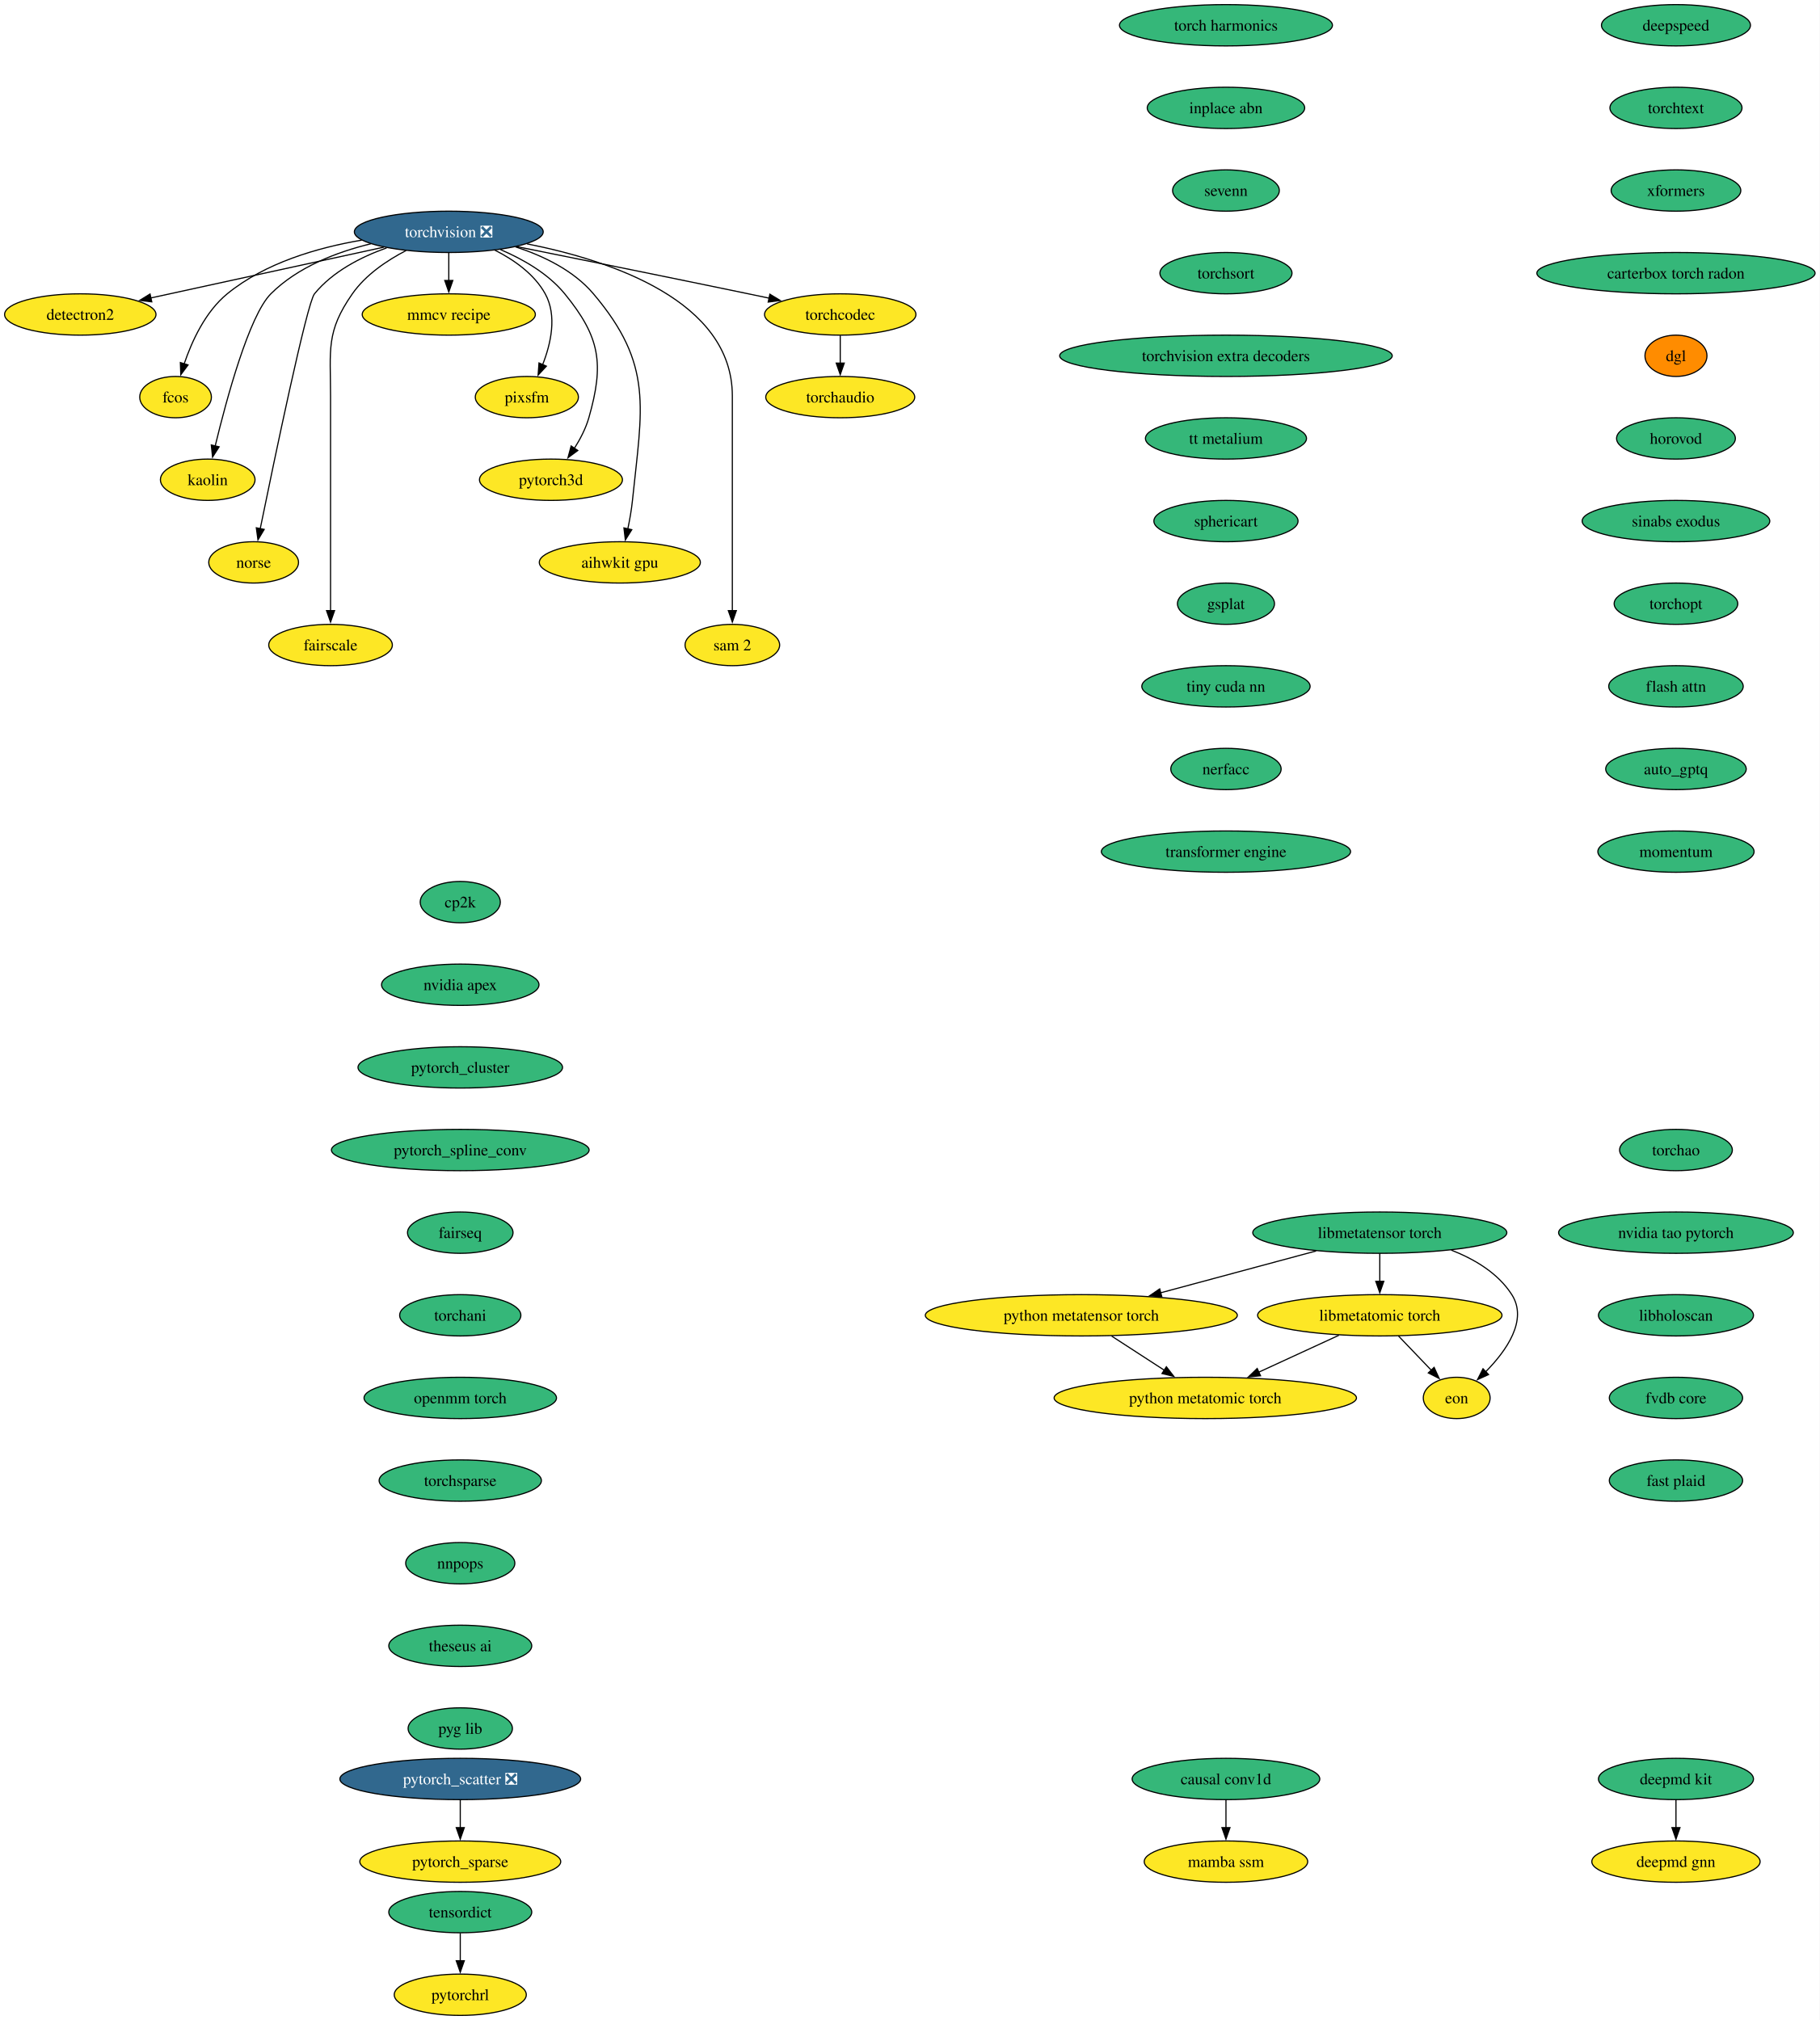
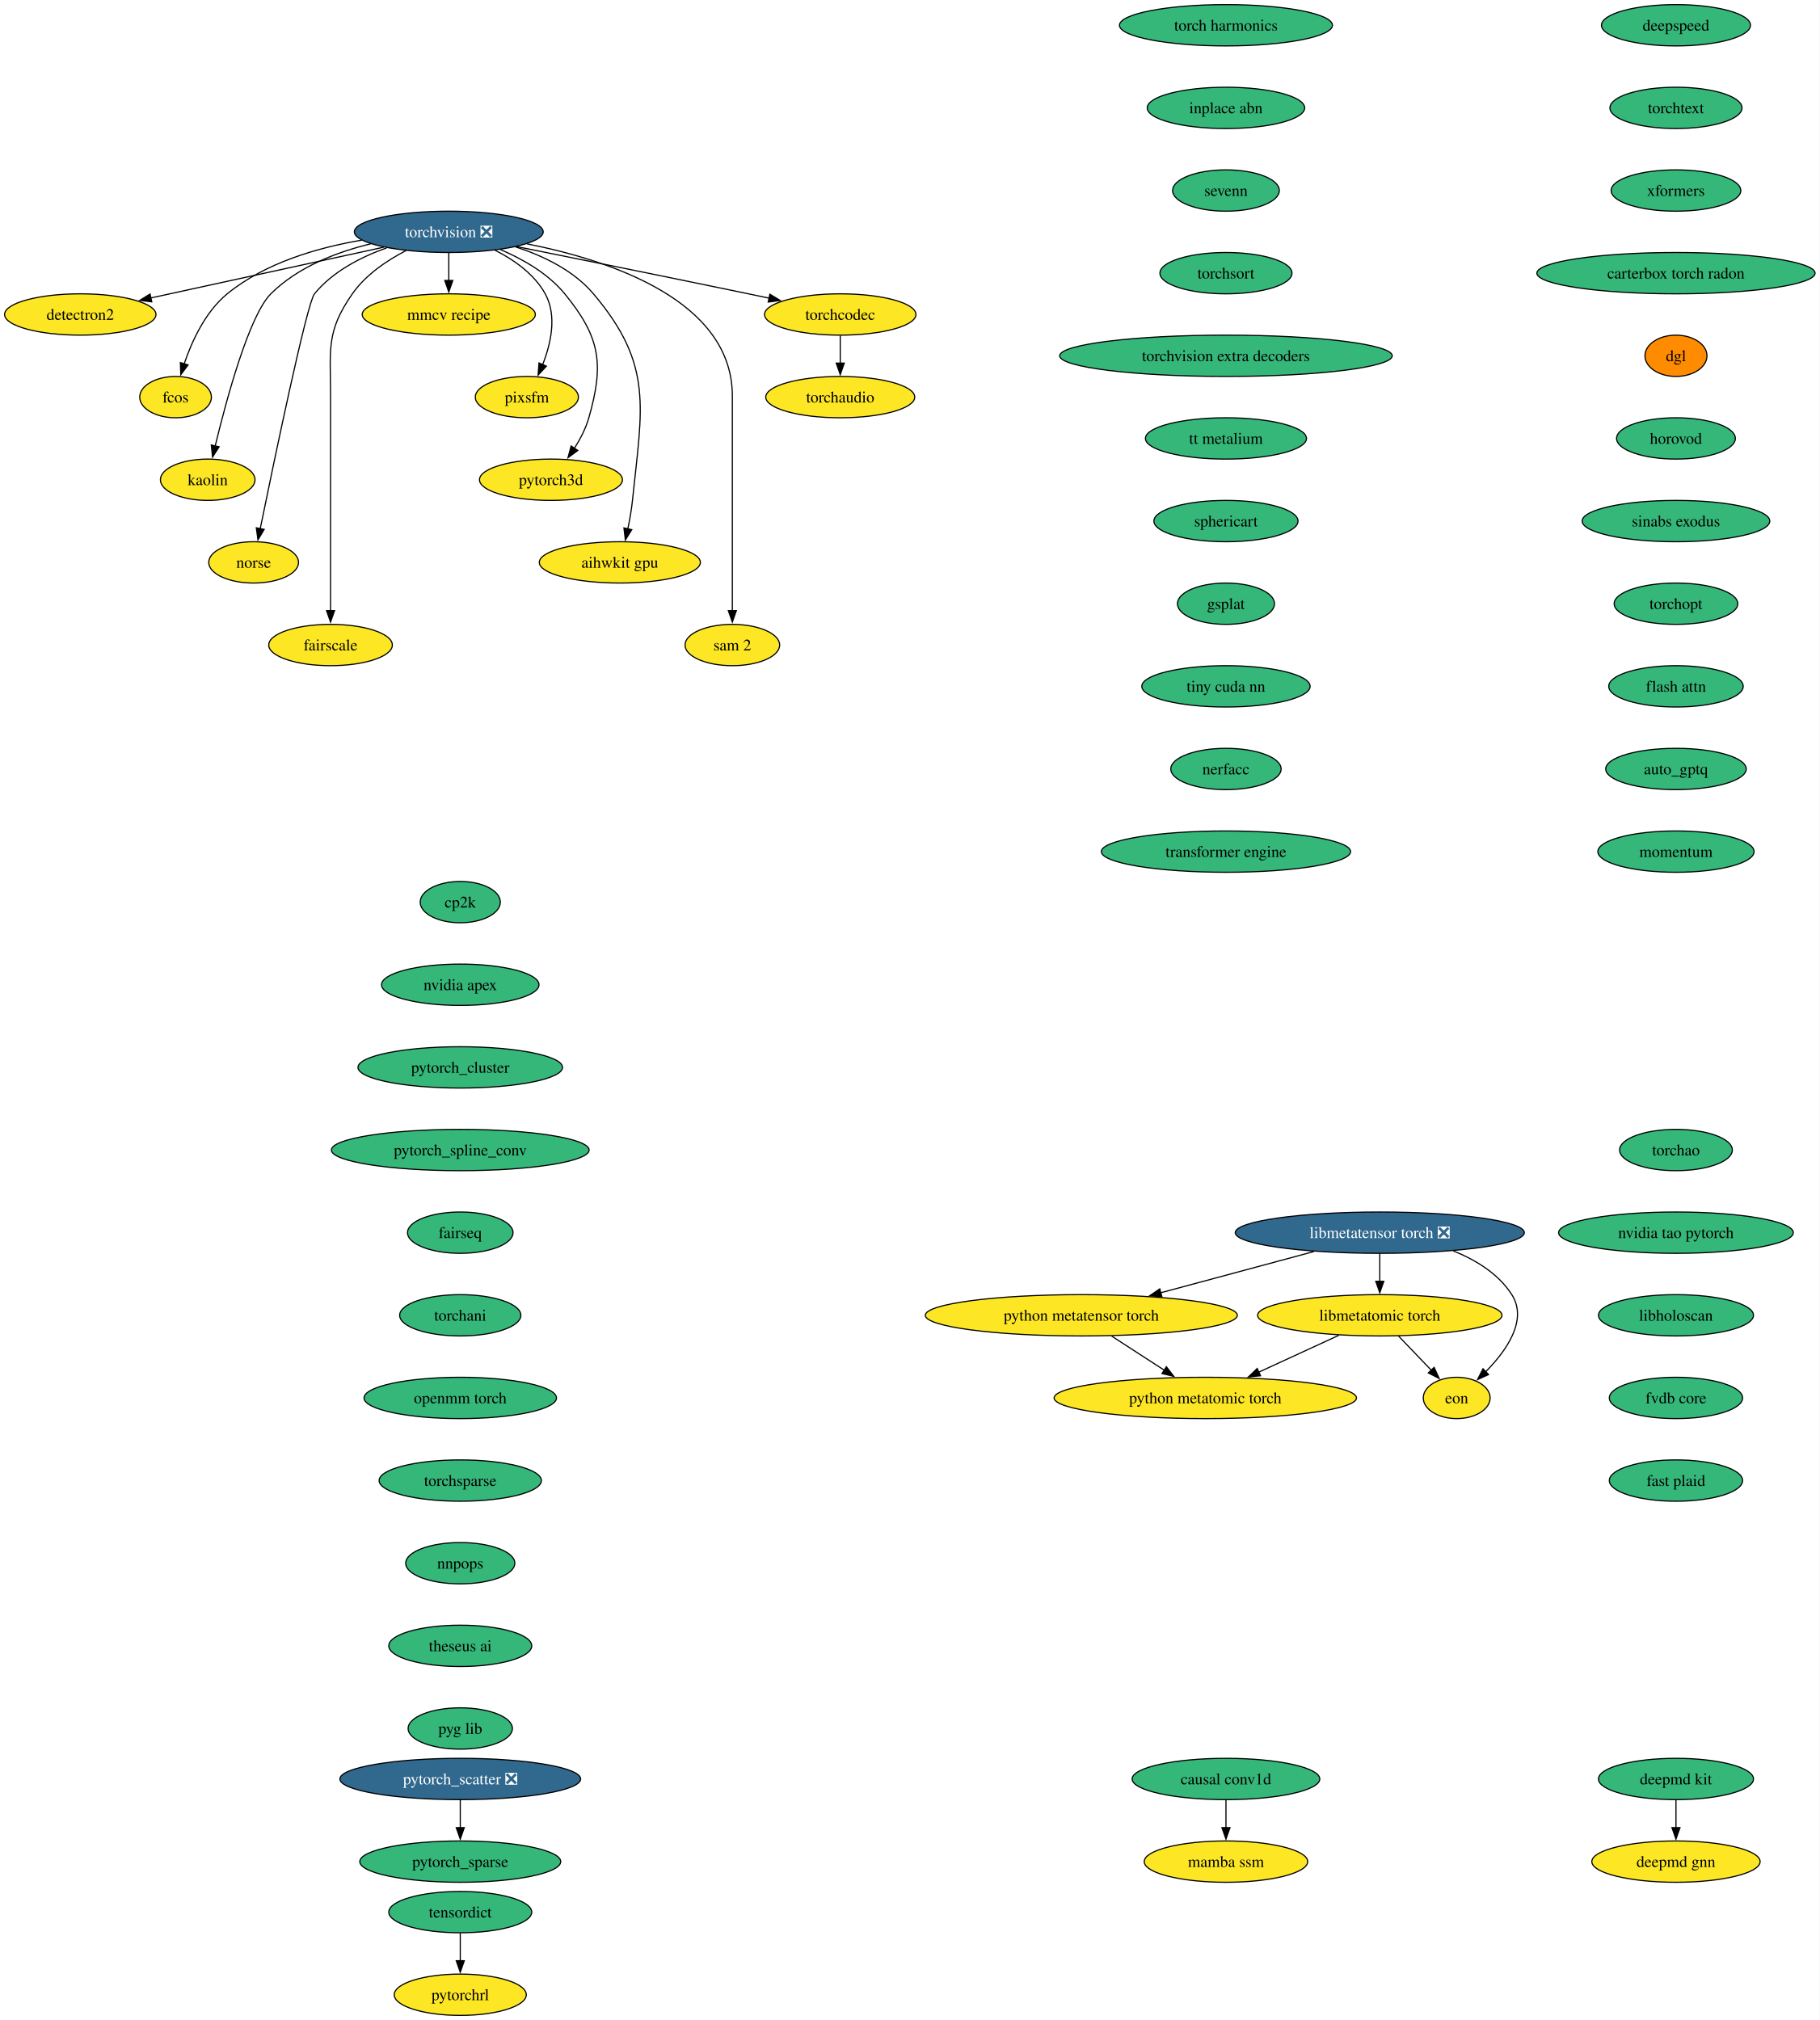
<svg xmlns="http://www.w3.org/2000/svg" xmlns:xlink="http://www.w3.org/1999/xlink" width="1585pt" height="1760pt" viewBox="0.00 0.00 1585.00 1760.00">
  <g id="graph0" class="graph" transform="scale(1 1) rotate(0) translate(4 1756)">
    <polygon fill="white" stroke="none" points="-4,4 -4,-1756 1581.12,-1756 1581.12,4 -4,4" />
    <g id="node1" class="node">
      <g id="a_node1">
        <a xlink:href="https://github.com/conda-forge/torchvision-feedstock/pull/158" xlink:title="torchvision ❎">
          <ellipse fill="#31688e" stroke="black" cx="386.94" cy="-1554" rx="82.25" ry="18" />
          <text xml:space="preserve" text-anchor="middle" x="386.94" y="-1549.33" font-family="Times,serif" font-size="14.00" fill="white">torchvision ❎</text>
        </a>
      </g>
    </g>
    <g id="node2" class="node">
      <g id="a_node2">
        <a xlink:href="https://github.com/conda-forge/detectron2-feedstock" xlink:title="detectron2">
          <ellipse fill="#fde725" stroke="black" cx="65.94" cy="-1482" rx="65.94" ry="18" />
          <text xml:space="preserve" text-anchor="middle" x="65.94" y="-1477.33" font-family="Times,serif" font-size="14.00">detectron2</text>
        </a>
      </g>
    </g>
    <g id="edge1" class="edge">
      <path fill="none" stroke="black" d="M330.29,-1540.65C273.31,-1528.22 185.72,-1509.12 127.16,-1496.35" />
      <polygon fill="black" stroke="black" points="128.21,-1493 117.7,-1494.29 126.72,-1499.84 128.21,-1493" />
    </g>
    <g id="node3" class="node">
      <g id="a_node3">
        <a xlink:href="https://github.com/conda-forge/fcos-feedstock" xlink:title="fcos">
          <ellipse fill="#fde725" stroke="black" cx="148.94" cy="-1410" rx="31.22" ry="18" />
          <text xml:space="preserve" text-anchor="middle" x="148.94" y="-1405.33" font-family="Times,serif" font-size="14.00">fcos</text>
        </a>
      </g>
    </g>
    <g id="edge2" class="edge">
      <path fill="none" stroke="black" d="M311.11,-1546.77C272.5,-1540.23 226.89,-1526.94 193.94,-1500 174.89,-1484.43 163.12,-1458.72 156.42,-1438.93" />
      <polygon fill="black" stroke="black" points="159.81,-1438.03 153.5,-1429.52 153.13,-1440.11 159.81,-1438.03" />
    </g>
    <g id="node4" class="node">
      <g id="a_node4">
        <a xlink:href="https://github.com/conda-forge/kaolin-feedstock" xlink:title="kaolin">
          <ellipse fill="#fde725" stroke="black" cx="176.94" cy="-1338" rx="41.21" ry="18" />
          <text xml:space="preserve" text-anchor="middle" x="176.94" y="-1333.33" font-family="Times,serif" font-size="14.00">kaolin</text>
        </a>
      </g>
    </g>
    <g id="edge3" class="edge">
      <path fill="none" stroke="black" d="M319.11,-1543.62C288.98,-1536.29 255.16,-1523.23 231.94,-1500 213.03,-1481.08 193.34,-1408.34 183.45,-1367.41" />
      <polygon fill="black" stroke="black" points="186.88,-1366.69 181.16,-1357.77 180.07,-1368.31 186.88,-1366.69" />
    </g>
    <g id="node5" class="node">
      <g id="a_node5">
        <a xlink:href="https://github.com/conda-forge/norse-feedstock" xlink:title="norse">
          <ellipse fill="#fde725" stroke="black" cx="216.94" cy="-1266" rx="39.11" ry="18" />
          <text xml:space="preserve" text-anchor="middle" x="216.94" y="-1261.33" font-family="Times,serif" font-size="14.00">norse</text>
        </a>
      </g>
    </g>
    <g id="edge4" class="edge">
      <path fill="none" stroke="black" d="M332.82,-1540.03C310.32,-1532.02 285.8,-1519.43 269.94,-1500 263.41,-1492 234.94,-1355.35 222.64,-1295.12" />
      <polygon fill="black" stroke="black" points="226.13,-1294.74 220.71,-1285.64 219.28,-1296.14 226.13,-1294.74" />
    </g>
    <g id="node6" class="node">
      <g id="a_node6">
        <a xlink:href="https://github.com/conda-forge/fairscale-feedstock" xlink:title="fairscale">
          <ellipse fill="#fde725" stroke="black" cx="283.94" cy="-1194" rx="53.84" ry="18" />
          <text xml:space="preserve" text-anchor="middle" x="283.94" y="-1189.33" font-family="Times,serif" font-size="14.00">fairscale</text>
        </a>
      </g>
    </g>
    <g id="edge5" class="edge">
      <path fill="none" stroke="black" d="M349.75,-1537.73C333.02,-1529.04 314.48,-1516.55 302.94,-1500 279.8,-1466.83 283.94,-1451.45 283.94,-1411 283.94,-1411 283.94,-1411 283.94,-1337 283.94,-1297.74 283.94,-1252.38 283.94,-1223.69" />
      <polygon fill="black" stroke="black" points="287.44,-1224 283.94,-1214 280.44,-1224 287.44,-1224" />
    </g>
    <g id="node7" class="node">
      <g id="a_node7">
        <a xlink:href="https://github.com/conda-forge/mmcv-recipe-feedstock" xlink:title="mmcv recipe">
          <ellipse fill="#fde725" stroke="black" cx="386.94" cy="-1482" rx="75.41" ry="18" />
          <text xml:space="preserve" text-anchor="middle" x="386.94" y="-1477.33" font-family="Times,serif" font-size="14.00">mmcv recipe</text>
        </a>
      </g>
    </g>
    <g id="edge6" class="edge">
      <path fill="none" stroke="black" d="M386.94,-1535.7C386.94,-1528.41 386.94,-1519.73 386.94,-1511.54" />
      <polygon fill="black" stroke="black" points="390.44,-1511.62 386.94,-1501.62 383.44,-1511.62 390.44,-1511.62" />
    </g>
    <g id="node8" class="node">
      <g id="a_node8">
        <a xlink:href="https://github.com/conda-forge/pixsfm-feedstock" xlink:title="pixsfm">
          <ellipse fill="#fde725" stroke="black" cx="454.94" cy="-1410" rx="44.9" ry="18" />
          <text xml:space="preserve" text-anchor="middle" x="454.94" y="-1405.33" font-family="Times,serif" font-size="14.00">pixsfm</text>
        </a>
      </g>
    </g>
    <g id="edge7" class="edge">
      <path fill="none" stroke="black" d="M427.04,-1538.06C443.75,-1529.61 461.45,-1517.21 470.94,-1500 481.41,-1481.01 475.92,-1456.61 468.65,-1438.16" />
      <polygon fill="black" stroke="black" points="471.95,-1436.96 464.75,-1429.19 465.53,-1439.76 471.95,-1436.96" />
    </g>
    <g id="node9" class="node">
      <g id="a_node9">
        <a xlink:href="https://github.com/conda-forge/pytorch3d-feedstock" xlink:title="pytorch3d">
          <ellipse fill="#fde725" stroke="black" cx="475.94" cy="-1338" rx="62.26" ry="18" />
          <text xml:space="preserve" text-anchor="middle" x="475.94" y="-1333.33" font-family="Times,serif" font-size="14.00">pytorch3d</text>
        </a>
      </g>
    </g>
    <g id="edge8" class="edge">
      <path fill="none" stroke="black" d="M431.98,-1538.52C451.67,-1530.11 473.52,-1517.63 487.94,-1500 518.9,-1462.15 522.38,-1439.02 508.94,-1392 506.27,-1382.66 501.43,-1373.37 496.26,-1365.24" />
      <polygon fill="black" stroke="black" points="499.31,-1363.49 490.78,-1357.21 493.53,-1367.44 499.31,-1363.49" />
    </g>
    <g id="node10" class="node">
      <g id="a_node10">
        <a xlink:href="https://github.com/conda-forge/aihwkit-gpu-feedstock" xlink:title="aihwkit gpu">
          <ellipse fill="#fde725" stroke="black" cx="535.94" cy="-1266" rx="70.15" ry="18" />
          <text xml:space="preserve" text-anchor="middle" x="535.94" y="-1261.33" font-family="Times,serif" font-size="14.00">aihwkit gpu</text>
        </a>
      </g>
    </g>
    <g id="edge9" class="edge">
      <path fill="none" stroke="black" d="M445.07,-1540.92C469.27,-1533.08 495.69,-1520.38 512.94,-1500 565.53,-1437.85 555.26,-1400.99 546.94,-1320 546.1,-1311.83 544.55,-1303.07 542.88,-1295.07" />
      <polygon fill="black" stroke="black" points="546.34,-1294.51 540.74,-1285.52 539.51,-1296.05 546.34,-1294.51" />
    </g>
    <g id="node11" class="node">
      <g id="a_node11">
        <a xlink:href="https://github.com/conda-forge/sam-2-feedstock" xlink:title="sam 2">
          <ellipse fill="#fde725" stroke="black" cx="633.94" cy="-1194" rx="41.21" ry="18" />
          <text xml:space="preserve" text-anchor="middle" x="633.94" y="-1189.33" font-family="Times,serif" font-size="14.00">sam 2</text>
        </a>
      </g>
    </g>
    <g id="edge10" class="edge">
      <path fill="none" stroke="black" d="M455.09,-1543.53C528.2,-1529.07 633.94,-1493.85 633.94,-1411 633.94,-1411 633.94,-1411 633.94,-1337 633.94,-1297.74 633.94,-1252.38 633.94,-1223.69" />
      <polygon fill="black" stroke="black" points="637.44,-1224 633.94,-1214 630.44,-1224 637.44,-1224" />
    </g>
    <g id="node12" class="node">
      <g id="a_node12">
        <a xlink:href="https://github.com/conda-forge/torchcodec-feedstock" xlink:title="torchcodec">
          <ellipse fill="#fde725" stroke="black" cx="727.94" cy="-1482" rx="65.94" ry="18" />
          <text xml:space="preserve" text-anchor="middle" x="727.94" y="-1477.33" font-family="Times,serif" font-size="14.00">torchcodec</text>
        </a>
      </g>
    </g>
    <g id="edge11" class="edge">
      <path fill="none" stroke="black" d="M446.06,-1541.15C498.98,-1530.51 578.68,-1514.39 647.94,-1500 653.85,-1498.77 660,-1497.48 666.15,-1496.19" />
      <polygon fill="black" stroke="black" points="666.63,-1499.66 675.69,-1494.17 665.18,-1492.82 666.63,-1499.66" />
    </g>
    <g id="node13" class="node">
      <g id="a_node13">
        <a xlink:href="https://github.com/conda-forge/torchaudio-feedstock" xlink:title="torchaudio">
          <ellipse fill="#fde725" stroke="black" cx="727.94" cy="-1410" rx="64.89" ry="18" />
          <text xml:space="preserve" text-anchor="middle" x="727.94" y="-1405.33" font-family="Times,serif" font-size="14.00">torchaudio</text>
        </a>
      </g>
    </g>
    <g id="edge12" class="edge">
      <path fill="none" stroke="black" d="M727.94,-1463.7C727.94,-1456.41 727.94,-1447.73 727.94,-1439.54" />
      <polygon fill="black" stroke="black" points="731.44,-1439.62 727.94,-1429.62 724.44,-1439.62 731.44,-1439.62" />
    </g>
    <g id="node14" class="node">
      <g id="a_node14">
        <a xlink:href="https://github.com/conda-forge/cp2k-feedstock" xlink:title="cp2k">
          <ellipse fill="#35b779" stroke="black" cx="396.94" cy="-970" rx="34.9" ry="18" />
          <text xml:space="preserve" text-anchor="middle" x="396.94" y="-965.33" font-family="Times,serif" font-size="14.00">cp2k</text>
        </a>
      </g>
    </g>
    <g id="node15" class="node">
      <g id="a_node15">
        <a xlink:href="https://github.com/conda-forge/nvidia-apex-feedstock" xlink:title="nvidia apex">
          <ellipse fill="#35b779" stroke="black" cx="396.94" cy="-898" rx="68.57" ry="18" />
          <text xml:space="preserve" text-anchor="middle" x="396.94" y="-893.33" font-family="Times,serif" font-size="14.00">nvidia apex</text>
        </a>
      </g>
    </g>
    <g id="node18" class="node">
      <g id="a_node18">
        <a xlink:href="https://github.com/conda-forge/pytorch_cluster-feedstock" xlink:title="pytorch_cluster">
          <ellipse fill="#35b779" stroke="black" cx="396.94" cy="-826" rx="89.09" ry="18" />
          <text xml:space="preserve" text-anchor="middle" x="396.94" y="-821.33" font-family="Times,serif" font-size="14.00">pytorch_cluster</text>
        </a>
      </g>
    </g>
    <g id="node16" class="node">
      <g id="a_node16">
        <a xlink:href="https://github.com/conda-forge/deepmd-kit-feedstock" xlink:title="deepmd kit">
          <ellipse fill="#35b779" stroke="black" cx="1455.94" cy="-206" rx="67.52" ry="18" />
          <text xml:space="preserve" text-anchor="middle" x="1455.94" y="-201.33" font-family="Times,serif" font-size="14.00">deepmd kit</text>
        </a>
      </g>
    </g>
    <g id="node17" class="node">
      <g id="a_node17">
        <a xlink:href="https://github.com/conda-forge/deepmd-gnn-feedstock" xlink:title="deepmd gnn">
          <ellipse fill="#fde725" stroke="black" cx="1455.94" cy="-134" rx="73.3" ry="18" />
          <text xml:space="preserve" text-anchor="middle" x="1455.94" y="-129.32" font-family="Times,serif" font-size="14.00">deepmd gnn</text>
        </a>
      </g>
    </g>
    <g id="edge14" class="edge">
      <path fill="none" stroke="black" d="M1455.94,-187.7C1455.94,-180.41 1455.94,-171.73 1455.94,-163.54" />
      <polygon fill="black" stroke="black" points="1459.44,-163.62 1455.94,-153.62 1452.44,-163.62 1459.44,-163.62" />
    </g>
    <g id="node19" class="node">
      <g id="a_node19">
        <a xlink:href="https://github.com/conda-forge/pytorch_spline_conv-feedstock" xlink:title="pytorch_spline_conv">
          <ellipse fill="#35b779" stroke="black" cx="396.94" cy="-754" rx="112.24" ry="18" />
          <text xml:space="preserve" text-anchor="middle" x="396.94" y="-749.33" font-family="Times,serif" font-size="14.00">pytorch_spline_conv</text>
        </a>
      </g>
    </g>
    <g id="node22" class="node">
      <g id="a_node22">
        <a xlink:href="https://github.com/conda-forge/fairseq-feedstock" xlink:title="fairseq">
          <ellipse fill="#35b779" stroke="black" cx="396.94" cy="-682" rx="45.95" ry="18" />
          <text xml:space="preserve" text-anchor="middle" x="396.94" y="-677.33" font-family="Times,serif" font-size="14.00">fairseq</text>
        </a>
      </g>
    </g>
    <g id="node20" class="node">
      <g id="a_node20">
        <a xlink:href="https://github.com/conda-forge/pytorch_scatter-feedstock/pull/88" xlink:title="pytorch_scatter ❎">
          <ellipse fill="#31688e" stroke="black" cx="396.94" cy="-206" rx="104.87" ry="18" />
          <text xml:space="preserve" text-anchor="middle" x="396.94" y="-201.33" font-family="Times,serif" font-size="14.00" fill="white">pytorch_scatter ❎</text>
        </a>
      </g>
    </g>
    <g id="node21" class="node">
      <g id="a_node21">
        <a xlink:href="https://github.com/conda-forge/pytorch_sparse-feedstock" xlink:title="pytorch_sparse">
-           <ellipse fill="#fde725" stroke="black" cx="396.94" cy="-134" rx="87.51" ry="18" />
+           <ellipse fill="#35b779" stroke="black" cx="396.94" cy="-134" rx="87.51" ry="18" />
          <text xml:space="preserve" text-anchor="middle" x="396.94" y="-129.32" font-family="Times,serif" font-size="14.00">pytorch_sparse</text>
        </a>
      </g>
    </g>
    <g id="edge17" class="edge">
      <path fill="none" stroke="black" d="M396.94,-187.7C396.94,-180.41 396.94,-171.73 396.94,-163.54" />
      <polygon fill="black" stroke="black" points="400.44,-163.62 396.94,-153.62 393.44,-163.62 400.44,-163.62" />
    </g>
    <g id="node23" class="node">
      <g id="a_node23">
        <a xlink:href="https://github.com/conda-forge/torchani-feedstock" xlink:title="torchani">
          <ellipse fill="#35b779" stroke="black" cx="396.94" cy="-610" rx="52.79" ry="18" />
          <text xml:space="preserve" text-anchor="middle" x="396.94" y="-605.33" font-family="Times,serif" font-size="14.00">torchani</text>
        </a>
      </g>
    </g>
    <g id="node24" class="node">
      <g id="a_node24">
        <a xlink:href="https://github.com/conda-forge/openmm-torch-feedstock" xlink:title="openmm torch">
          <ellipse fill="#35b779" stroke="black" cx="396.94" cy="-538" rx="83.83" ry="18" />
          <text xml:space="preserve" text-anchor="middle" x="396.94" y="-533.33" font-family="Times,serif" font-size="14.00">openmm torch</text>
        </a>
      </g>
    </g>
    <g id="node25" class="node">
      <g id="a_node25">
        <a xlink:href="https://github.com/conda-forge/torchsparse-feedstock" xlink:title="torchsparse">
          <ellipse fill="#35b779" stroke="black" cx="396.94" cy="-466" rx="70.68" ry="18" />
          <text xml:space="preserve" text-anchor="middle" x="396.94" y="-461.32" font-family="Times,serif" font-size="14.00">torchsparse</text>
        </a>
      </g>
    </g>
    <g id="node26" class="node">
      <g id="a_node26">
        <a xlink:href="https://github.com/conda-forge/nnpops-feedstock" xlink:title="nnpops">
          <ellipse fill="#35b779" stroke="black" cx="396.94" cy="-394" rx="47.53" ry="18" />
          <text xml:space="preserve" text-anchor="middle" x="396.94" y="-389.32" font-family="Times,serif" font-size="14.00">nnpops</text>
        </a>
      </g>
    </g>
    <g id="node27" class="node">
      <g id="a_node27">
        <a xlink:href="https://github.com/conda-forge/theseus-ai-feedstock" xlink:title="theseus ai">
          <ellipse fill="#35b779" stroke="black" cx="396.94" cy="-322" rx="62.26" ry="18" />
          <text xml:space="preserve" text-anchor="middle" x="396.94" y="-317.32" font-family="Times,serif" font-size="14.00">theseus ai</text>
        </a>
      </g>
    </g>
    <g id="node28" class="node">
      <g id="a_node28">
        <a xlink:href="https://github.com/conda-forge/pyg-lib-feedstock" xlink:title="pyg lib">
          <ellipse fill="#35b779" stroke="black" cx="396.94" cy="-250" rx="45.42" ry="18" />
          <text xml:space="preserve" text-anchor="middle" x="396.94" y="-245.32" font-family="Times,serif" font-size="14.00">pyg lib</text>
        </a>
      </g>
    </g>
    <g id="node29" class="node">
      <g id="a_node29">
        <a xlink:href="https://github.com/conda-forge/deepspeed-feedstock" xlink:title="deepspeed">
          <ellipse fill="#35b779" stroke="black" cx="1455.94" cy="-1734" rx="64.89" ry="18" />
          <text xml:space="preserve" text-anchor="middle" x="1455.94" y="-1729.33" font-family="Times,serif" font-size="14.00">deepspeed</text>
        </a>
      </g>
    </g>
    <g id="node30" class="node">
      <g id="a_node30">
        <a xlink:href="https://github.com/conda-forge/torchtext-feedstock" xlink:title="torchtext">
          <ellipse fill="#35b779" stroke="black" cx="1455.94" cy="-1662" rx="57.52" ry="18" />
          <text xml:space="preserve" text-anchor="middle" x="1455.94" y="-1657.33" font-family="Times,serif" font-size="14.00">torchtext</text>
        </a>
      </g>
    </g>
    <g id="node31" class="node">
      <g id="a_node31">
        <a xlink:href="https://github.com/conda-forge/xformers-feedstock" xlink:title="xformers">
          <ellipse fill="#35b779" stroke="black" cx="1455.94" cy="-1590" rx="56.47" ry="18" />
          <text xml:space="preserve" text-anchor="middle" x="1455.94" y="-1585.33" font-family="Times,serif" font-size="14.00">xformers</text>
        </a>
      </g>
    </g>
    <g id="node32" class="node">
      <g id="a_node32">
        <a xlink:href="https://github.com/conda-forge/carterbox-torch-radon-feedstock" xlink:title="carterbox torch radon">
          <ellipse fill="#35b779" stroke="black" cx="1455.94" cy="-1518" rx="121.18" ry="18" />
          <text xml:space="preserve" text-anchor="middle" x="1455.94" y="-1513.33" font-family="Times,serif" font-size="14.00">carterbox torch radon</text>
        </a>
      </g>
    </g>
    <g id="node35" class="node">
      <g id="a_node35">
        <a xlink:href="https://github.com/conda-forge/dgl-feedstock" xlink:title="dgl">
          <ellipse fill="#ff8c00" stroke="black" cx="1455.94" cy="-1446" rx="27.01" ry="18" />
          <text xml:space="preserve" text-anchor="middle" x="1455.94" y="-1441.33" font-family="Times,serif" font-size="14.00">dgl</text>
        </a>
      </g>
    </g>
    <g id="node33" class="node">
      <g id="a_node33">
        <a xlink:href="https://github.com/conda-forge/tensordict-feedstock" xlink:title="tensordict">
          <ellipse fill="#35b779" stroke="black" cx="396.94" cy="-90" rx="62.26" ry="18" />
          <text xml:space="preserve" text-anchor="middle" x="396.94" y="-85.33" font-family="Times,serif" font-size="14.00">tensordict</text>
        </a>
      </g>
    </g>
    <g id="node34" class="node">
      <g id="a_node34">
        <a xlink:href="https://github.com/conda-forge/pytorchrl-feedstock" xlink:title="pytorchrl">
          <ellipse fill="#fde725" stroke="black" cx="396.94" cy="-18" rx="57.52" ry="18" />
          <text xml:space="preserve" text-anchor="middle" x="396.94" y="-13.32" font-family="Times,serif" font-size="14.00">pytorchrl</text>
        </a>
      </g>
    </g>
    <g id="edge28" class="edge">
      <path fill="none" stroke="black" d="M396.94,-71.7C396.94,-64.41 396.94,-55.73 396.94,-47.54" />
      <polygon fill="black" stroke="black" points="400.44,-47.62 396.94,-37.62 393.44,-47.62 400.44,-47.62" />
    </g>
    <g id="node36" class="node">
      <g id="a_node36">
        <a xlink:href="https://github.com/conda-forge/horovod-feedstock" xlink:title="horovod">
          <ellipse fill="#35b779" stroke="black" cx="1455.94" cy="-1374" rx="51.74" ry="18" />
          <text xml:space="preserve" text-anchor="middle" x="1455.94" y="-1369.33" font-family="Times,serif" font-size="14.00">horovod</text>
        </a>
      </g>
    </g>
    <g id="node37" class="node">
      <g id="a_node37">
        <a xlink:href="https://github.com/conda-forge/sinabs-exodus-feedstock" xlink:title="sinabs exodus">
          <ellipse fill="#35b779" stroke="black" cx="1455.94" cy="-1302" rx="81.72" ry="18" />
          <text xml:space="preserve" text-anchor="middle" x="1455.94" y="-1297.33" font-family="Times,serif" font-size="14.00">sinabs exodus</text>
        </a>
      </g>
    </g>
    <g id="node38" class="node">
      <g id="a_node38">
        <a xlink:href="https://github.com/conda-forge/torchopt-feedstock" xlink:title="torchopt">
          <ellipse fill="#35b779" stroke="black" cx="1455.94" cy="-1230" rx="53.84" ry="18" />
          <text xml:space="preserve" text-anchor="middle" x="1455.94" y="-1225.33" font-family="Times,serif" font-size="14.00">torchopt</text>
        </a>
      </g>
    </g>
    <g id="node39" class="node">
      <g id="a_node39">
        <a xlink:href="https://github.com/conda-forge/flash-attn-feedstock" xlink:title="flash attn">
          <ellipse fill="#35b779" stroke="black" cx="1455.94" cy="-1158" rx="58.57" ry="18" />
          <text xml:space="preserve" text-anchor="middle" x="1455.94" y="-1153.33" font-family="Times,serif" font-size="14.00">flash attn</text>
        </a>
      </g>
    </g>
    <g id="node40" class="node">
      <g id="a_node40">
        <a xlink:href="https://github.com/conda-forge/auto_gptq-feedstock" xlink:title="auto_gptq">
          <ellipse fill="#35b779" stroke="black" cx="1455.94" cy="-1086" rx="61.2" ry="18" />
          <text xml:space="preserve" text-anchor="middle" x="1455.94" y="-1081.33" font-family="Times,serif" font-size="14.00">auto_gptq</text>
        </a>
      </g>
    </g>
    <g id="node41" class="node">
      <g id="a_node41">
        <a xlink:href="https://github.com/conda-forge/momentum-feedstock" xlink:title="momentum">
          <ellipse fill="#35b779" stroke="black" cx="1455.94" cy="-1014" rx="68.04" ry="18" />
          <text xml:space="preserve" text-anchor="middle" x="1455.94" y="-1009.33" font-family="Times,serif" font-size="14.00">momentum</text>
        </a>
      </g>
    </g>
    <g id="node42" class="node">
      <g id="a_node42">
-         <a xlink:href="https://github.com/conda-forge/libmetatensor-torch-feedstock" xlink:title="libmetatensor torch">
-           <ellipse fill="#35b779" stroke="black" cx="1197.94" cy="-682" rx="110.66" ry="18" />
-           <text xml:space="preserve" text-anchor="middle" x="1197.94" y="-677.33" font-family="Times,serif" font-size="14.00">libmetatensor torch</text>
+         <a xlink:href="https://github.com/conda-forge/libmetatensor-torch-feedstock/pull/41" xlink:title="libmetatensor torch ❎">
+           <ellipse fill="#31688e" stroke="black" cx="1197.94" cy="-682" rx="125.92" ry="18" />
+           <text xml:space="preserve" text-anchor="middle" x="1197.94" y="-677.33" font-family="Times,serif" font-size="14.00" fill="white">libmetatensor torch ❎</text>
        </a>
      </g>
    </g>
    <g id="node43" class="node">
      <g id="a_node43">
        <a xlink:href="https://github.com/conda-forge/python-metatensor-torch-feedstock" xlink:title="python metatensor torch">
          <ellipse fill="#fde725" stroke="black" cx="937.94" cy="-610" rx="135.91" ry="18" />
          <text xml:space="preserve" text-anchor="middle" x="937.94" y="-605.33" font-family="Times,serif" font-size="14.00">python metatensor torch</text>
        </a>
      </g>
    </g>
    <g id="edge36" class="edge">
-       <path fill="none" stroke="black" d="M1142.48,-666.07C1102.92,-655.42 1049.44,-641.02 1007.09,-629.62" />
-       <polygon fill="black" stroke="black" points="1008.04,-626.25 997.48,-627.03 1006.22,-633.01 1008.04,-626.25" />
+       <path fill="none" stroke="black" d="M1140.56,-665.55C1101.16,-654.94 1048.66,-640.81 1006.97,-629.59" />
+       <polygon fill="black" stroke="black" points="1008.1,-626.26 997.53,-627.04 1006.28,-633.02 1008.1,-626.26" />
    </g>
    <g id="node44" class="node">
      <g id="a_node44">
        <a xlink:href="https://github.com/conda-forge/libmetatomic-torch-feedstock" xlink:title="libmetatomic torch">
          <ellipse fill="#fde725" stroke="black" cx="1197.94" cy="-610" rx="106.45" ry="18" />
          <text xml:space="preserve" text-anchor="middle" x="1197.94" y="-605.33" font-family="Times,serif" font-size="14.00">libmetatomic torch</text>
        </a>
      </g>
    </g>
    <g id="edge37" class="edge">
      <path fill="none" stroke="black" d="M1197.94,-663.7C1197.94,-656.41 1197.94,-647.73 1197.94,-639.54" />
      <polygon fill="black" stroke="black" points="1201.44,-639.62 1197.94,-629.62 1194.44,-639.62 1201.44,-639.62" />
    </g>
    <g id="node45" class="node">
      <g id="a_node45">
        <a xlink:href="https://github.com/conda-forge/eon-feedstock" xlink:title="eon">
          <ellipse fill="#fde725" stroke="black" cx="1264.94" cy="-538" rx="29.11" ry="18" />
          <text xml:space="preserve" text-anchor="middle" x="1264.94" y="-533.33" font-family="Times,serif" font-size="14.00">eon</text>
        </a>
      </g>
    </g>
    <g id="edge38" class="edge">
-       <path fill="none" stroke="black" d="M1260.2,-666.8C1280.54,-658.89 1300.97,-646.7 1312.94,-628 1327.14,-605.82 1308.21,-579.07 1290.11,-560.72" />
+       <path fill="none" stroke="black" d="M1262.01,-666.09C1281.75,-658.16 1301.32,-646.14 1312.94,-628 1327.14,-605.82 1308.21,-579.07 1290.11,-560.72" />
      <polygon fill="black" stroke="black" points="1292.71,-558.37 1283.06,-553.98 1287.86,-563.42 1292.71,-558.37" />
    </g>
    <g id="node46" class="node">
      <g id="a_node46">
        <a xlink:href="https://github.com/conda-forge/python-metatomic-torch-feedstock" xlink:title="python metatomic torch">
          <ellipse fill="#fde725" stroke="black" cx="1045.94" cy="-538" rx="131.7" ry="18" />
          <text xml:space="preserve" text-anchor="middle" x="1045.94" y="-533.33" font-family="Times,serif" font-size="14.00">python metatomic torch</text>
        </a>
      </g>
    </g>
    <g id="edge39" class="edge">
      <path fill="none" stroke="black" d="M964.36,-591.88C978.19,-582.91 995.32,-571.81 1010.31,-562.09" />
      <polygon fill="black" stroke="black" points="1012.03,-565.15 1018.52,-556.77 1008.23,-559.27 1012.03,-565.15" />
    </g>
    <g id="edge40" class="edge">
      <path fill="none" stroke="black" d="M1214.16,-592.05C1222.78,-583.04 1233.52,-571.83 1242.89,-562.04" />
      <polygon fill="black" stroke="black" points="1245.26,-564.63 1249.64,-554.98 1240.2,-559.79 1245.26,-564.63" />
    </g>
    <g id="edge41" class="edge">
      <path fill="none" stroke="black" d="M1162.3,-592.59C1141.47,-582.99 1114.94,-570.78 1092.47,-560.43" />
      <polygon fill="black" stroke="black" points="1094.07,-557.31 1083.52,-556.31 1091.14,-563.67 1094.07,-557.31" />
    </g>
    <g id="node47" class="node">
      <g id="a_node47">
        <a xlink:href="https://github.com/conda-forge/torch-harmonics-feedstock" xlink:title="torch harmonics">
          <ellipse fill="#35b779" stroke="black" cx="1063.94" cy="-1734" rx="92.77" ry="18" />
          <text xml:space="preserve" text-anchor="middle" x="1063.94" y="-1729.33" font-family="Times,serif" font-size="14.00">torch harmonics</text>
        </a>
      </g>
    </g>
    <g id="node48" class="node">
      <g id="a_node48">
        <a xlink:href="https://github.com/conda-forge/inplace-abn-feedstock" xlink:title="inplace abn">
          <ellipse fill="#35b779" stroke="black" cx="1063.94" cy="-1662" rx="68.57" ry="18" />
          <text xml:space="preserve" text-anchor="middle" x="1063.94" y="-1657.33" font-family="Times,serif" font-size="14.00">inplace abn</text>
        </a>
      </g>
    </g>
    <g id="node49" class="node">
      <g id="a_node49">
        <a xlink:href="https://github.com/conda-forge/sevenn-feedstock" xlink:title="sevenn">
          <ellipse fill="#35b779" stroke="black" cx="1063.94" cy="-1590" rx="46.47" ry="18" />
          <text xml:space="preserve" text-anchor="middle" x="1063.94" y="-1585.33" font-family="Times,serif" font-size="14.00">sevenn</text>
        </a>
      </g>
    </g>
    <g id="node50" class="node">
      <g id="a_node50">
        <a xlink:href="https://github.com/conda-forge/torchsort-feedstock" xlink:title="torchsort">
          <ellipse fill="#35b779" stroke="black" cx="1063.94" cy="-1518" rx="57.52" ry="18" />
          <text xml:space="preserve" text-anchor="middle" x="1063.94" y="-1513.33" font-family="Times,serif" font-size="14.00">torchsort</text>
        </a>
      </g>
    </g>
    <g id="node51" class="node">
      <g id="a_node51">
        <a xlink:href="https://github.com/conda-forge/torchvision-extra-decoders-feedstock" xlink:title="torchvision extra decoders">
          <ellipse fill="#35b779" stroke="black" cx="1063.94" cy="-1446" rx="144.86" ry="18" />
          <text xml:space="preserve" text-anchor="middle" x="1063.94" y="-1441.33" font-family="Times,serif" font-size="14.00">torchvision extra decoders</text>
        </a>
      </g>
    </g>
    <g id="node52" class="node">
      <g id="a_node52">
        <a xlink:href="https://github.com/conda-forge/tt-metalium-feedstock" xlink:title="tt metalium">
          <ellipse fill="#35b779" stroke="black" cx="1063.94" cy="-1374" rx="70.15" ry="18" />
          <text xml:space="preserve" text-anchor="middle" x="1063.94" y="-1369.33" font-family="Times,serif" font-size="14.00">tt metalium</text>
        </a>
      </g>
    </g>
    <g id="node53" class="node">
      <g id="a_node53">
        <a xlink:href="https://github.com/conda-forge/sphericart-feedstock" xlink:title="sphericart">
          <ellipse fill="#35b779" stroke="black" cx="1063.94" cy="-1302" rx="62.78" ry="18" />
          <text xml:space="preserve" text-anchor="middle" x="1063.94" y="-1297.33" font-family="Times,serif" font-size="14.00">sphericart</text>
        </a>
      </g>
    </g>
    <g id="node54" class="node">
      <g id="a_node54">
        <a xlink:href="https://github.com/conda-forge/gsplat-feedstock" xlink:title="gsplat">
          <ellipse fill="#35b779" stroke="black" cx="1063.94" cy="-1230" rx="42.26" ry="18" />
          <text xml:space="preserve" text-anchor="middle" x="1063.94" y="-1225.33" font-family="Times,serif" font-size="14.00">gsplat</text>
        </a>
      </g>
    </g>
    <g id="node55" class="node">
      <g id="a_node55">
        <a xlink:href="https://github.com/conda-forge/tiny-cuda-nn-feedstock" xlink:title="tiny cuda nn">
          <ellipse fill="#35b779" stroke="black" cx="1063.94" cy="-1158" rx="73.3" ry="18" />
          <text xml:space="preserve" text-anchor="middle" x="1063.94" y="-1153.33" font-family="Times,serif" font-size="14.00">tiny cuda nn</text>
        </a>
      </g>
    </g>
    <g id="node56" class="node">
      <g id="a_node56">
        <a xlink:href="https://github.com/conda-forge/nerfacc-feedstock" xlink:title="nerfacc">
          <ellipse fill="#35b779" stroke="black" cx="1063.94" cy="-1086" rx="48.05" ry="18" />
          <text xml:space="preserve" text-anchor="middle" x="1063.94" y="-1081.33" font-family="Times,serif" font-size="14.00">nerfacc</text>
        </a>
      </g>
    </g>
    <g id="node57" class="node">
      <g id="a_node57">
        <a xlink:href="https://github.com/conda-forge/transformer-engine-feedstock" xlink:title="transformer engine">
          <ellipse fill="#35b779" stroke="black" cx="1063.94" cy="-1014" rx="108.55" ry="18" />
          <text xml:space="preserve" text-anchor="middle" x="1063.94" y="-1009.33" font-family="Times,serif" font-size="14.00">transformer engine</text>
        </a>
      </g>
    </g>
    <g id="node58" class="node">
      <g id="a_node58">
        <a xlink:href="https://github.com/conda-forge/causal-conv1d-feedstock" xlink:title="causal conv1d">
          <ellipse fill="#35b779" stroke="black" cx="1063.94" cy="-206" rx="81.72" ry="18" />
          <text xml:space="preserve" text-anchor="middle" x="1063.94" y="-201.33" font-family="Times,serif" font-size="14.00">causal conv1d</text>
        </a>
      </g>
    </g>
    <g id="node59" class="node">
      <g id="a_node59">
        <a xlink:href="https://github.com/conda-forge/mamba-ssm-feedstock" xlink:title="mamba ssm">
          <ellipse fill="#fde725" stroke="black" cx="1063.94" cy="-134" rx="71.2" ry="18" />
          <text xml:space="preserve" text-anchor="middle" x="1063.94" y="-129.32" font-family="Times,serif" font-size="14.00">mamba ssm</text>
        </a>
      </g>
    </g>
    <g id="edge52" class="edge">
      <path fill="none" stroke="black" d="M1063.94,-187.7C1063.94,-180.41 1063.94,-171.73 1063.94,-163.54" />
      <polygon fill="black" stroke="black" points="1067.44,-163.62 1063.94,-153.62 1060.44,-163.62 1067.44,-163.62" />
    </g>
    <g id="node60" class="node">
      <g id="a_node60">
        <a xlink:href="https://github.com/conda-forge/torchao-feedstock" xlink:title="torchao">
          <ellipse fill="#35b779" stroke="black" cx="1455.94" cy="-754" rx="49.1" ry="18" />
          <text xml:space="preserve" text-anchor="middle" x="1455.94" y="-749.33" font-family="Times,serif" font-size="14.00">torchao</text>
        </a>
      </g>
    </g>
    <g id="node61" class="node">
      <g id="a_node61">
        <a xlink:href="https://github.com/conda-forge/nvidia-tao-pytorch-feedstock" xlink:title="nvidia tao pytorch">
          <ellipse fill="#35b779" stroke="black" cx="1455.94" cy="-682" rx="102.24" ry="18" />
          <text xml:space="preserve" text-anchor="middle" x="1455.94" y="-677.33" font-family="Times,serif" font-size="14.00">nvidia tao pytorch</text>
        </a>
      </g>
    </g>
    <g id="node62" class="node">
      <g id="a_node62">
        <a xlink:href="https://github.com/conda-forge/libholoscan-feedstock" xlink:title="libholoscan">
          <ellipse fill="#35b779" stroke="black" cx="1455.94" cy="-610" rx="67.52" ry="18" />
          <text xml:space="preserve" text-anchor="middle" x="1455.94" y="-605.33" font-family="Times,serif" font-size="14.00">libholoscan</text>
        </a>
      </g>
    </g>
    <g id="node63" class="node">
      <g id="a_node63">
        <a xlink:href="https://github.com/conda-forge/fvdb-core-feedstock" xlink:title="fvdb core">
          <ellipse fill="#35b779" stroke="black" cx="1455.94" cy="-538" rx="58.05" ry="18" />
          <text xml:space="preserve" text-anchor="middle" x="1455.94" y="-533.33" font-family="Times,serif" font-size="14.00">fvdb core</text>
        </a>
      </g>
    </g>
    <g id="node64" class="node">
      <g id="a_node64">
        <a xlink:href="https://github.com/conda-forge/fast-plaid-feedstock" xlink:title="fast plaid">
          <ellipse fill="#35b779" stroke="black" cx="1455.94" cy="-466" rx="58.05" ry="18" />
          <text xml:space="preserve" text-anchor="middle" x="1455.94" y="-461.32" font-family="Times,serif" font-size="14.00">fast plaid</text>
        </a>
      </g>
    </g>
  </g>
</svg>
